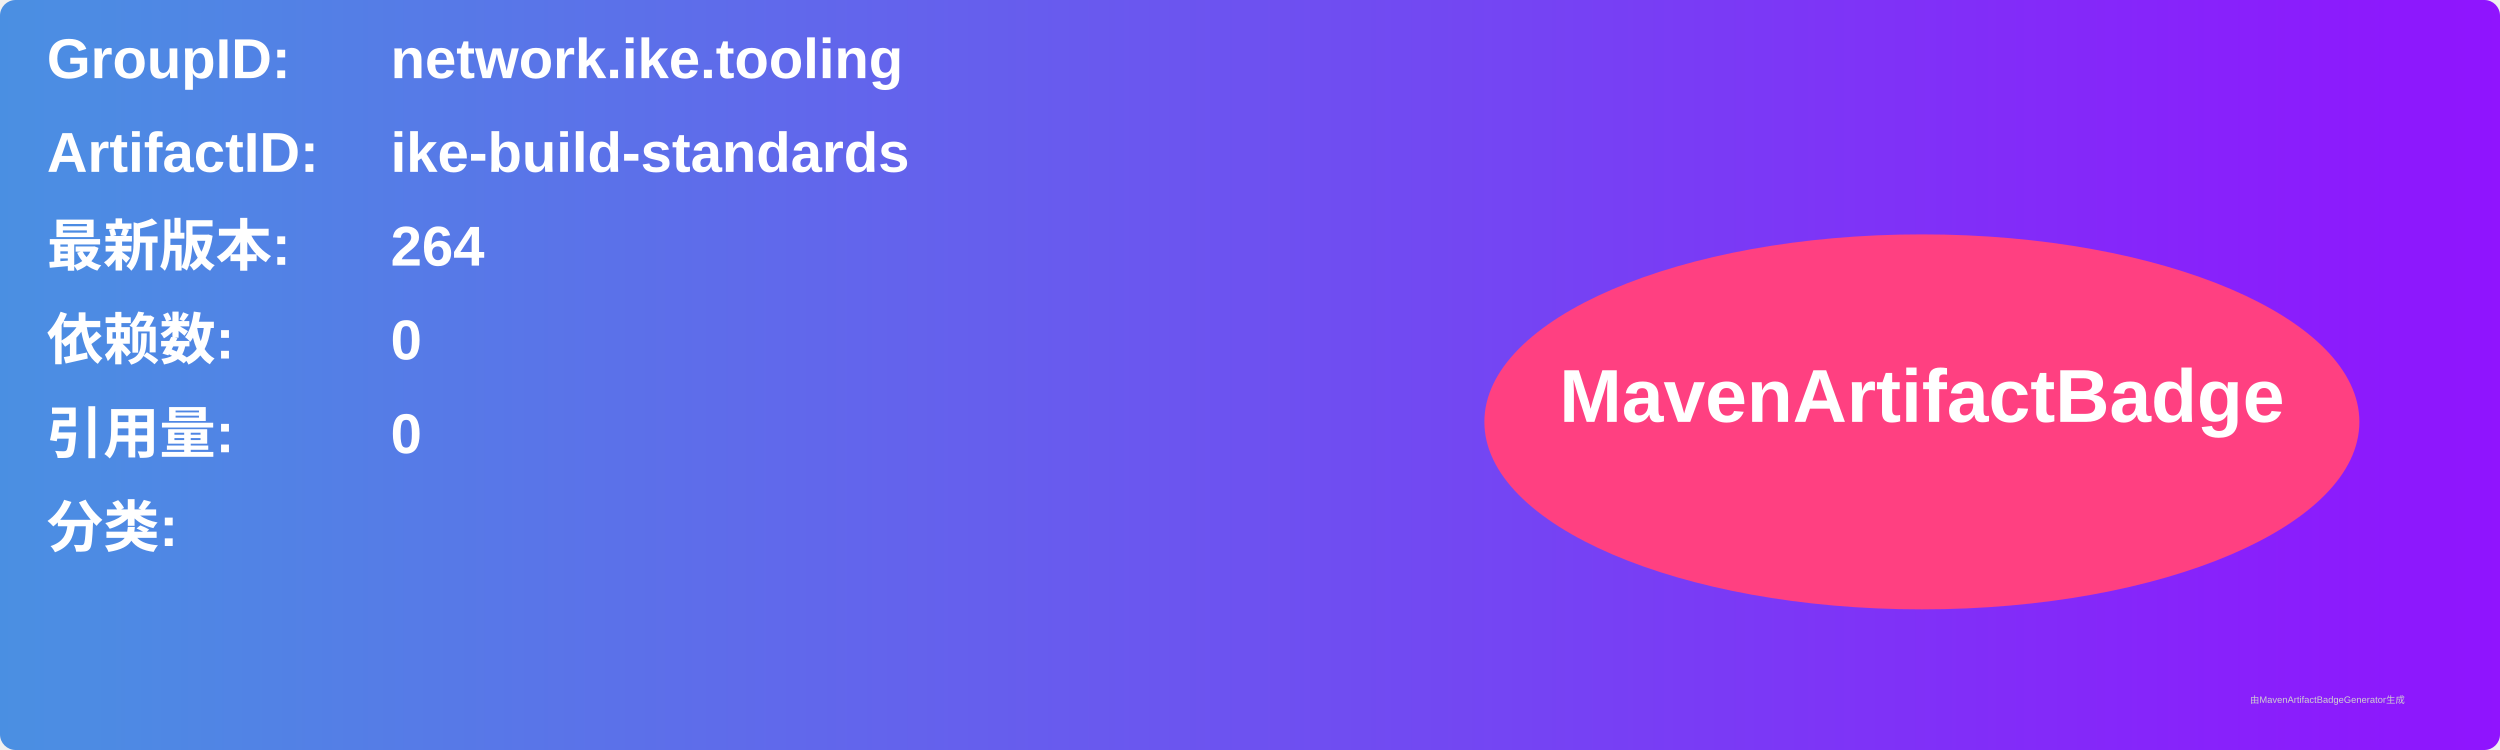
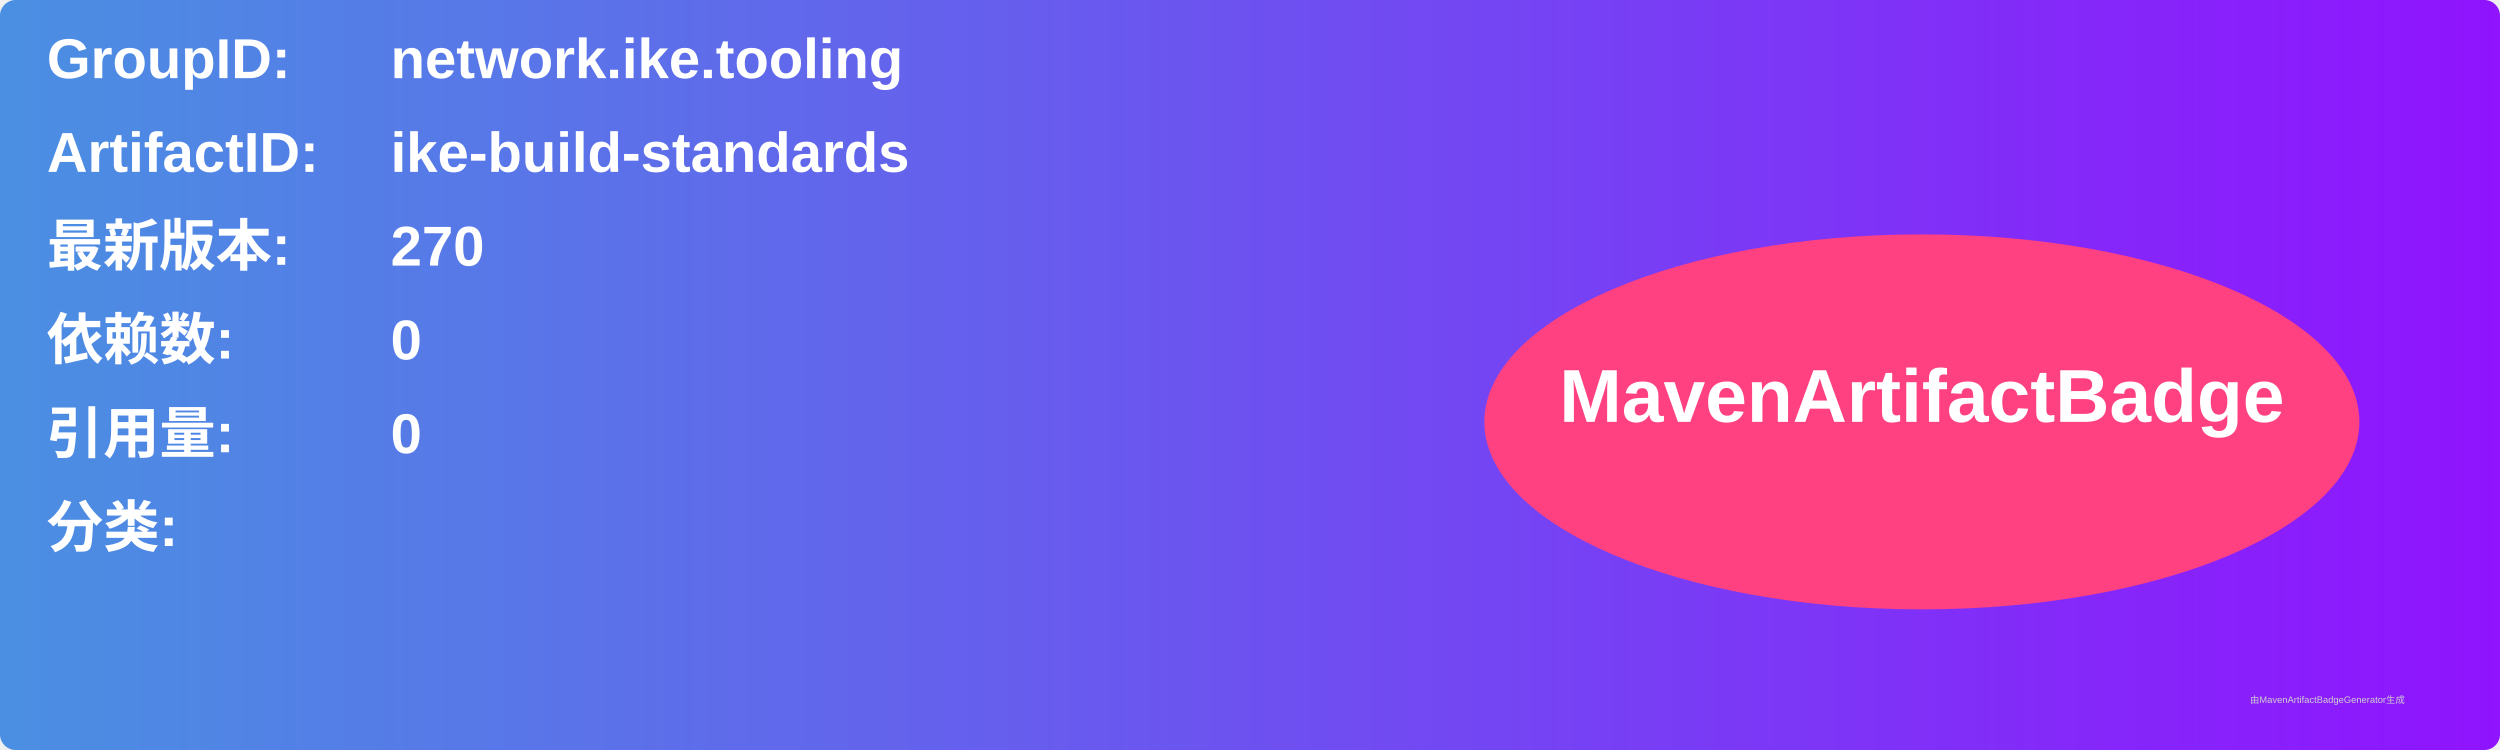
<svg xmlns="http://www.w3.org/2000/svg" width="800" height="240" viewBox="0 0 800 240">
  <linearGradient id="grad" x1="0%" y1="0%" x2="100%" y2="0%">
    <stop offset="0%" stop-color="#4a90e2" />
    <stop offset="100%" stop-color="#9013fe" />
  </linearGradient>
  <rect width="100%" height="100%" rx="5" ry="5" fill="url(#grad)" />
  <g transform="translate(15, 15)">
    <text x="0" y="10" font-family="Arial" font-size="18" fill="white" font-weight="bold" width="260">GroupID:</text>
    <text x="110" y="10" font-family="Arial" font-size="18" fill="white" font-weight="bold" width="460">network.ike.tooling</text>
    <text x="0" y="40" font-family="Arial" font-size="18" fill="white" font-weight="bold" width="260">ArtifactID:</text>
    <text x="110" y="40" font-family="Arial" font-size="18" fill="white" font-weight="bold" width="460">ike-build-standards</text>
    <text x="0" y="70" font-family="Arial" font-size="18" fill="white" font-weight="bold">最新版本:</text>
    <text x="110" y="70" font-family="Arial" font-size="18" fill="white" font-weight="bold">
-       <tspan font-weight="bold">264</tspan>
+       <tspan font-weight="bold">270</tspan>
    </text>
    <text x="0" y="100" font-family="Arial" font-size="18" fill="white" font-weight="bold">依赖数: </text>
    <text x="110" y="100" font-family="Arial" font-size="18" fill="white">
      <tspan font-weight="bold">0</tspan>
    </text>
    <text x="0" y="130" font-family="Arial" font-size="18" fill="white" font-weight="bold">引用量: </text>
    <text x="110" y="130" font-family="Arial" font-size="18" fill="white">
      <tspan font-weight="bold">0</tspan>
    </text>
    <text x="0" y="160" font-family="Arial" font-size="18" fill="white" font-weight="bold">分类:</text>
    <text x="10" y="190" font-family="Arial" font-size="10" fill="white">
      <tspan font-weight="bold" />
    </text>
    <ellipse cx="600" cy="120" rx="140" ry="60" fill="#ff4081" />
    <text x="600" y="120" text-anchor="middle" font-family="Arial" font-size="24" fill="white" font-weight="bold">MavenArtifactBadge</text>
  </g>
  <text x="720" y="225" font-family="Arial" font-size="3" fill="#d0d0d0">由MavenArtifactBadgeGenerator生成</text>
</svg>
